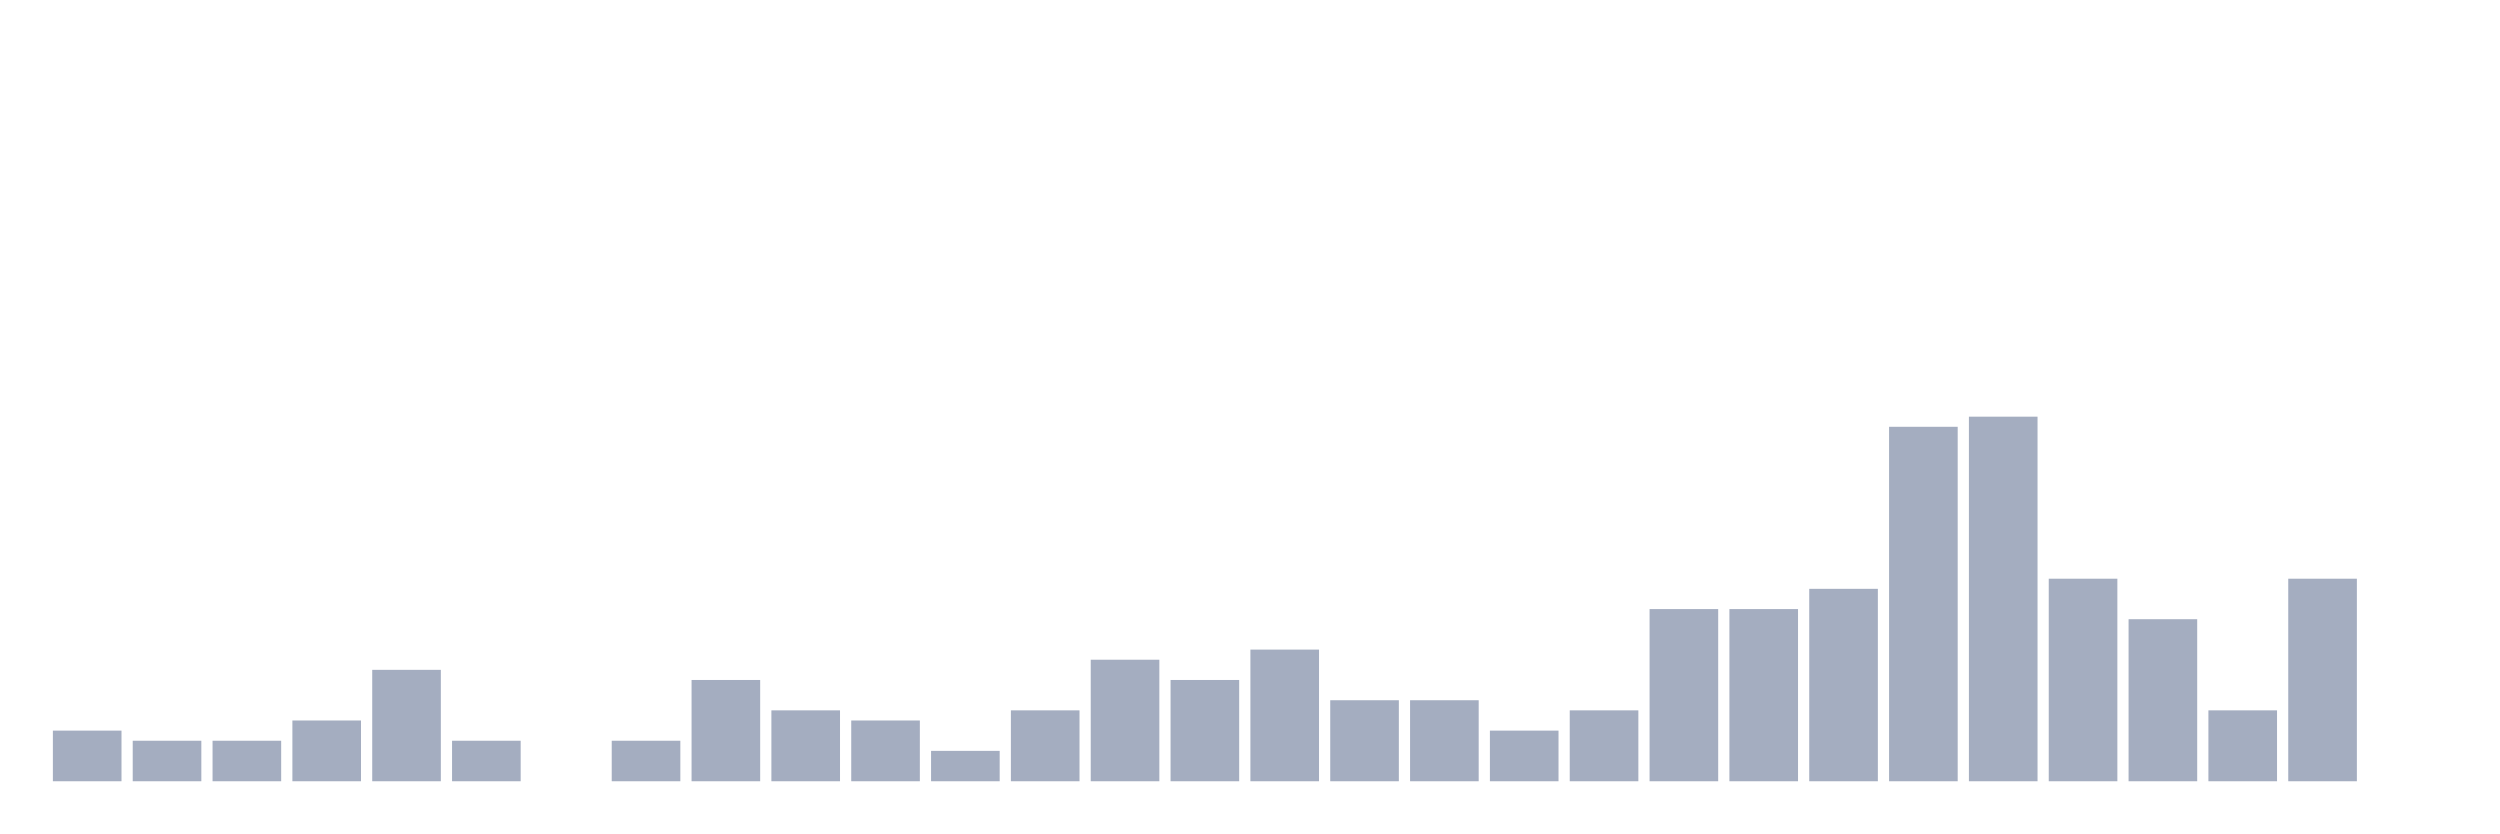
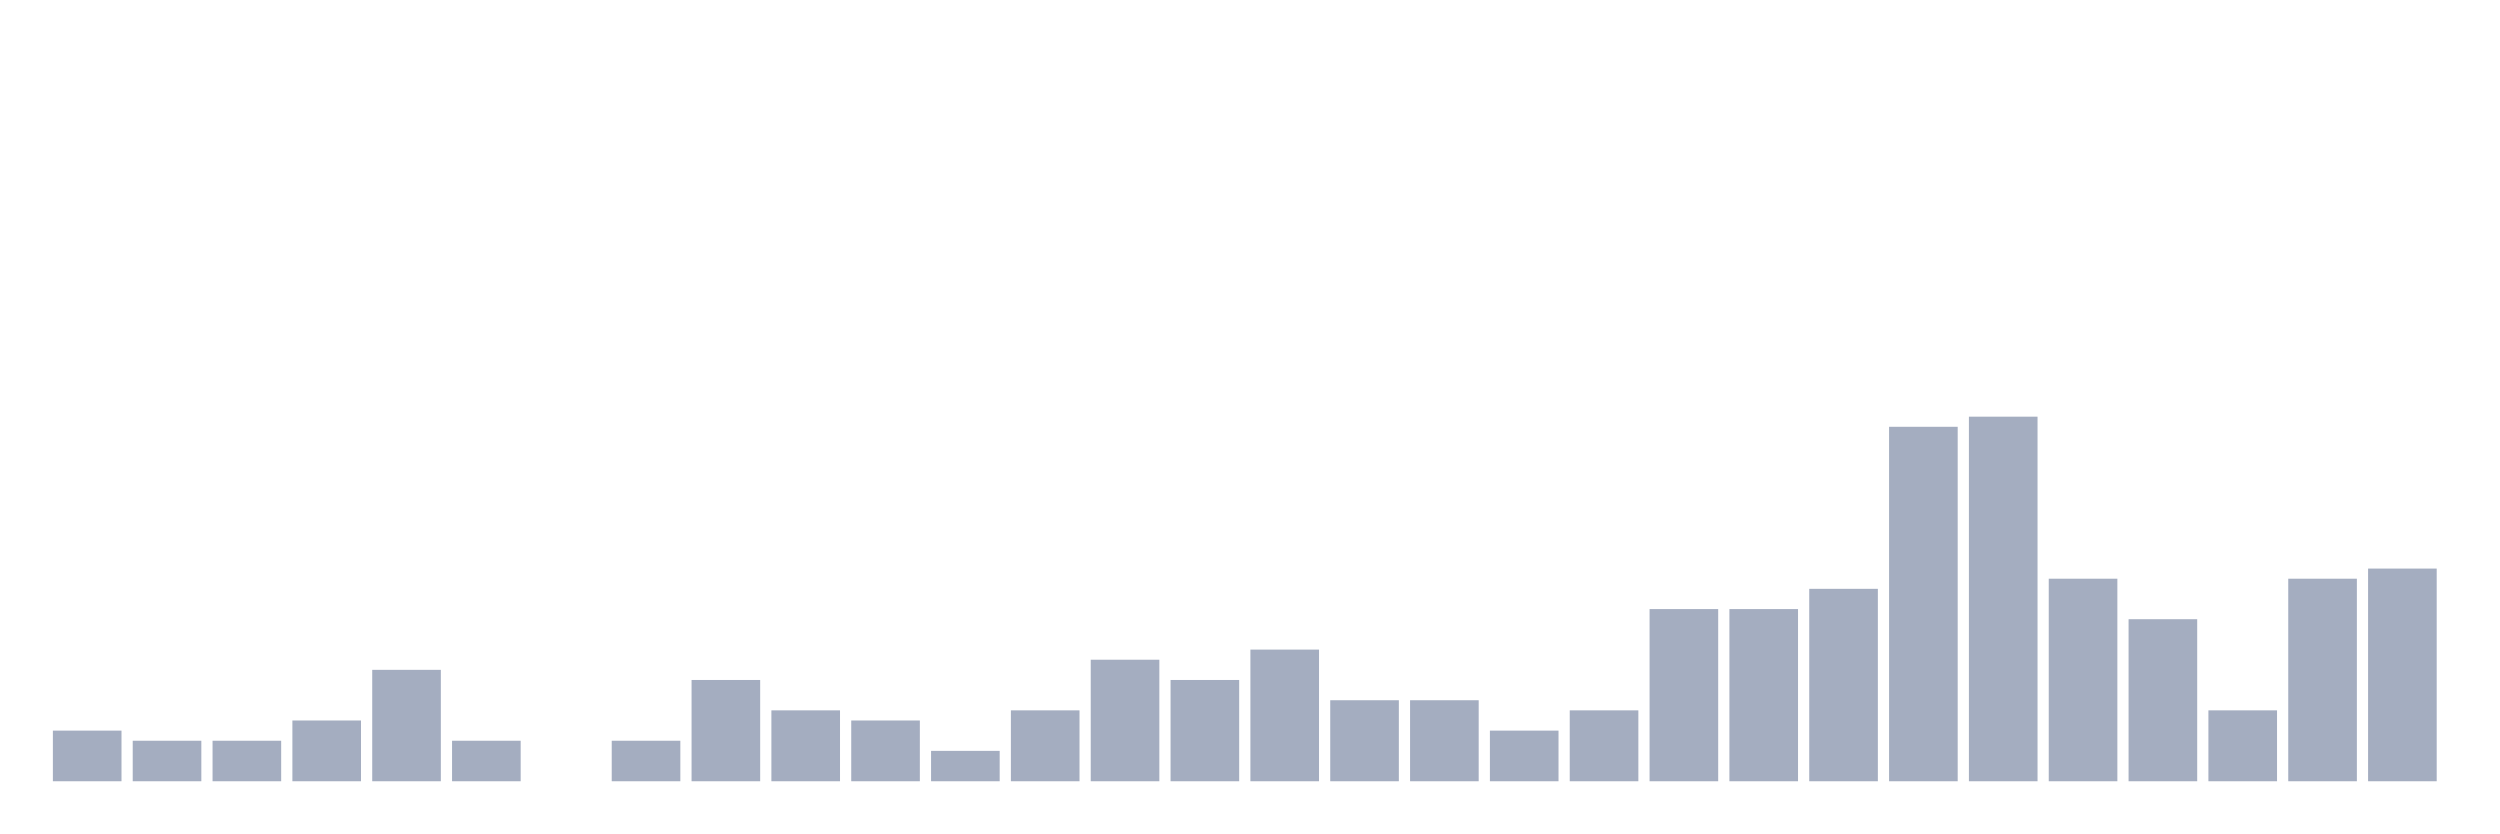
<svg xmlns="http://www.w3.org/2000/svg" viewBox="0 0 480 160">
  <g transform="translate(10,10)">
    <rect class="bar" x="0.153" width="13.175" y="130.278" height="9.722" fill="rgb(164,173,192)" />
    <rect class="bar" x="15.482" width="13.175" y="132.222" height="7.778" fill="rgb(164,173,192)" />
    <rect class="bar" x="30.81" width="13.175" y="132.222" height="7.778" fill="rgb(164,173,192)" />
    <rect class="bar" x="46.138" width="13.175" y="128.333" height="11.667" fill="rgb(164,173,192)" />
    <rect class="bar" x="61.466" width="13.175" y="118.611" height="21.389" fill="rgb(164,173,192)" />
    <rect class="bar" x="76.794" width="13.175" y="132.222" height="7.778" fill="rgb(164,173,192)" />
    <rect class="bar" x="92.123" width="13.175" y="140" height="0" fill="rgb(164,173,192)" />
    <rect class="bar" x="107.451" width="13.175" y="132.222" height="7.778" fill="rgb(164,173,192)" />
    <rect class="bar" x="122.779" width="13.175" y="120.556" height="19.444" fill="rgb(164,173,192)" />
    <rect class="bar" x="138.107" width="13.175" y="126.389" height="13.611" fill="rgb(164,173,192)" />
    <rect class="bar" x="153.436" width="13.175" y="128.333" height="11.667" fill="rgb(164,173,192)" />
    <rect class="bar" x="168.764" width="13.175" y="134.167" height="5.833" fill="rgb(164,173,192)" />
    <rect class="bar" x="184.092" width="13.175" y="126.389" height="13.611" fill="rgb(164,173,192)" />
    <rect class="bar" x="199.42" width="13.175" y="116.667" height="23.333" fill="rgb(164,173,192)" />
    <rect class="bar" x="214.748" width="13.175" y="120.556" height="19.444" fill="rgb(164,173,192)" />
    <rect class="bar" x="230.077" width="13.175" y="114.722" height="25.278" fill="rgb(164,173,192)" />
    <rect class="bar" x="245.405" width="13.175" y="124.444" height="15.556" fill="rgb(164,173,192)" />
    <rect class="bar" x="260.733" width="13.175" y="124.444" height="15.556" fill="rgb(164,173,192)" />
    <rect class="bar" x="276.061" width="13.175" y="130.278" height="9.722" fill="rgb(164,173,192)" />
    <rect class="bar" x="291.39" width="13.175" y="126.389" height="13.611" fill="rgb(164,173,192)" />
    <rect class="bar" x="306.718" width="13.175" y="106.944" height="33.056" fill="rgb(164,173,192)" />
    <rect class="bar" x="322.046" width="13.175" y="106.944" height="33.056" fill="rgb(164,173,192)" />
    <rect class="bar" x="337.374" width="13.175" y="103.056" height="36.944" fill="rgb(164,173,192)" />
    <rect class="bar" x="352.702" width="13.175" y="71.944" height="68.056" fill="rgb(164,173,192)" />
    <rect class="bar" x="368.031" width="13.175" y="70" height="70" fill="rgb(164,173,192)" />
    <rect class="bar" x="383.359" width="13.175" y="101.111" height="38.889" fill="rgb(164,173,192)" />
    <rect class="bar" x="398.687" width="13.175" y="108.889" height="31.111" fill="rgb(164,173,192)" />
    <rect class="bar" x="414.015" width="13.175" y="126.389" height="13.611" fill="rgb(164,173,192)" />
    <rect class="bar" x="429.344" width="13.175" y="101.111" height="38.889" fill="rgb(164,173,192)" />
-     <rect class="bar" x="444.672" width="13.175" y="140" height="0" fill="rgb(164,173,192)" />
+     <rect class="bar" x="444.672" width="13.175" y="99.167" height="40.833" fill="rgb(164,173,192)" />
  </g>
</svg>
